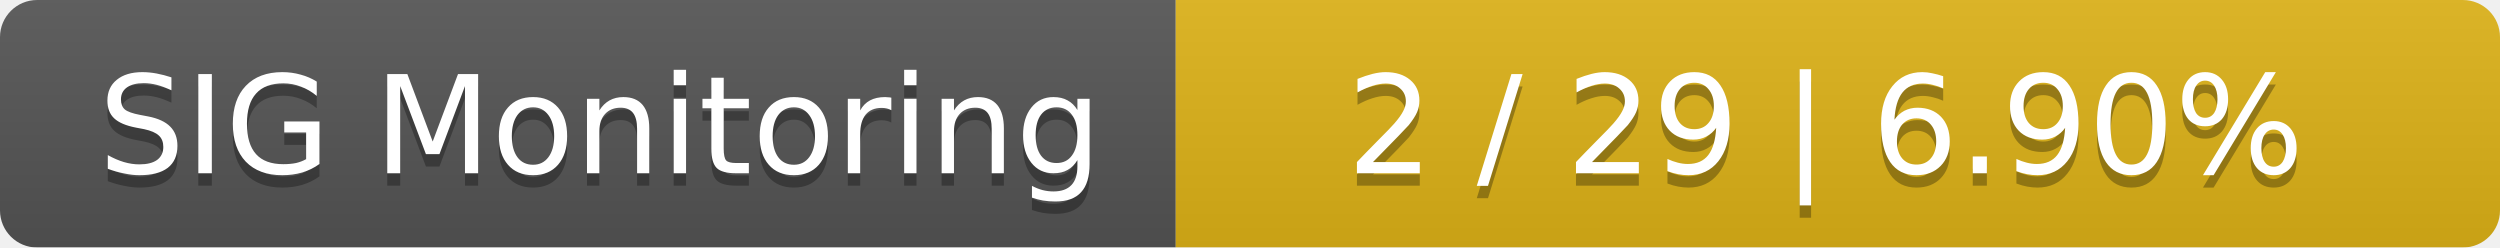
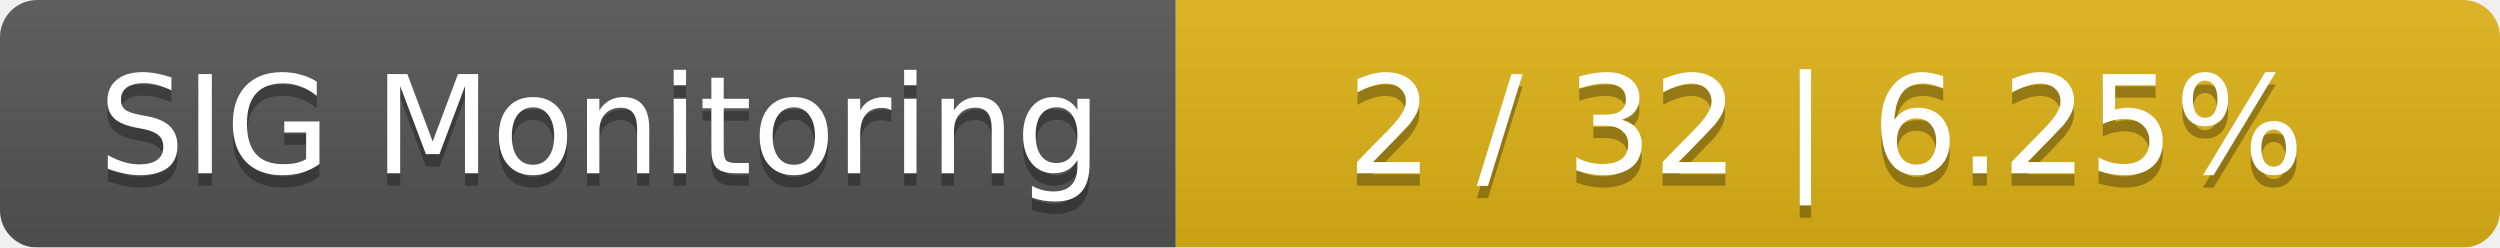
<svg xmlns="http://www.w3.org/2000/svg" width="202" height="20">
  <linearGradient id="smooth" x2="0" y2="100%">
    <stop offset="0" stop-color="#bbb" stop-opacity=".1" />
    <stop offset="1" stop-opacity=".1" />
  </linearGradient>
  <mask id="round">
    <rect width="202" height="20" rx="3" fill="#fff" />
  </mask>
  <g mask="url(#round)">
    <rect width="95" height="20" fill="#555" />
    <rect x="95" width="107" height="20" fill="#dfb317" />
    <rect width="202" height="20" fill="url(#smooth)" />
  </g>
  <g fill="#fff" text-anchor="middle" font-family="DejaVu Sans,Verdana,Geneva,sans-serif" font-size="11">
    <text x="48.5" y="15" fill="#010101" fill-opacity=".3">SIG Monitoring</text>
    <text x="48.5" y="14">SIG Monitoring</text>
-     <text x="147.5" y="15" fill="#010101" fill-opacity=".3">2 / 29    |    6.90%</text>
-     <text x="147.5" y="14">2 / 29    |    6.90%</text>
+     <text x="147.5" y="15" fill="#010101" fill-opacity=".3">2 / 32    |    6.25%</text>
+     <text x="147.5" y="14">2 / 32    |    6.25%</text>
  </g>
</svg>
